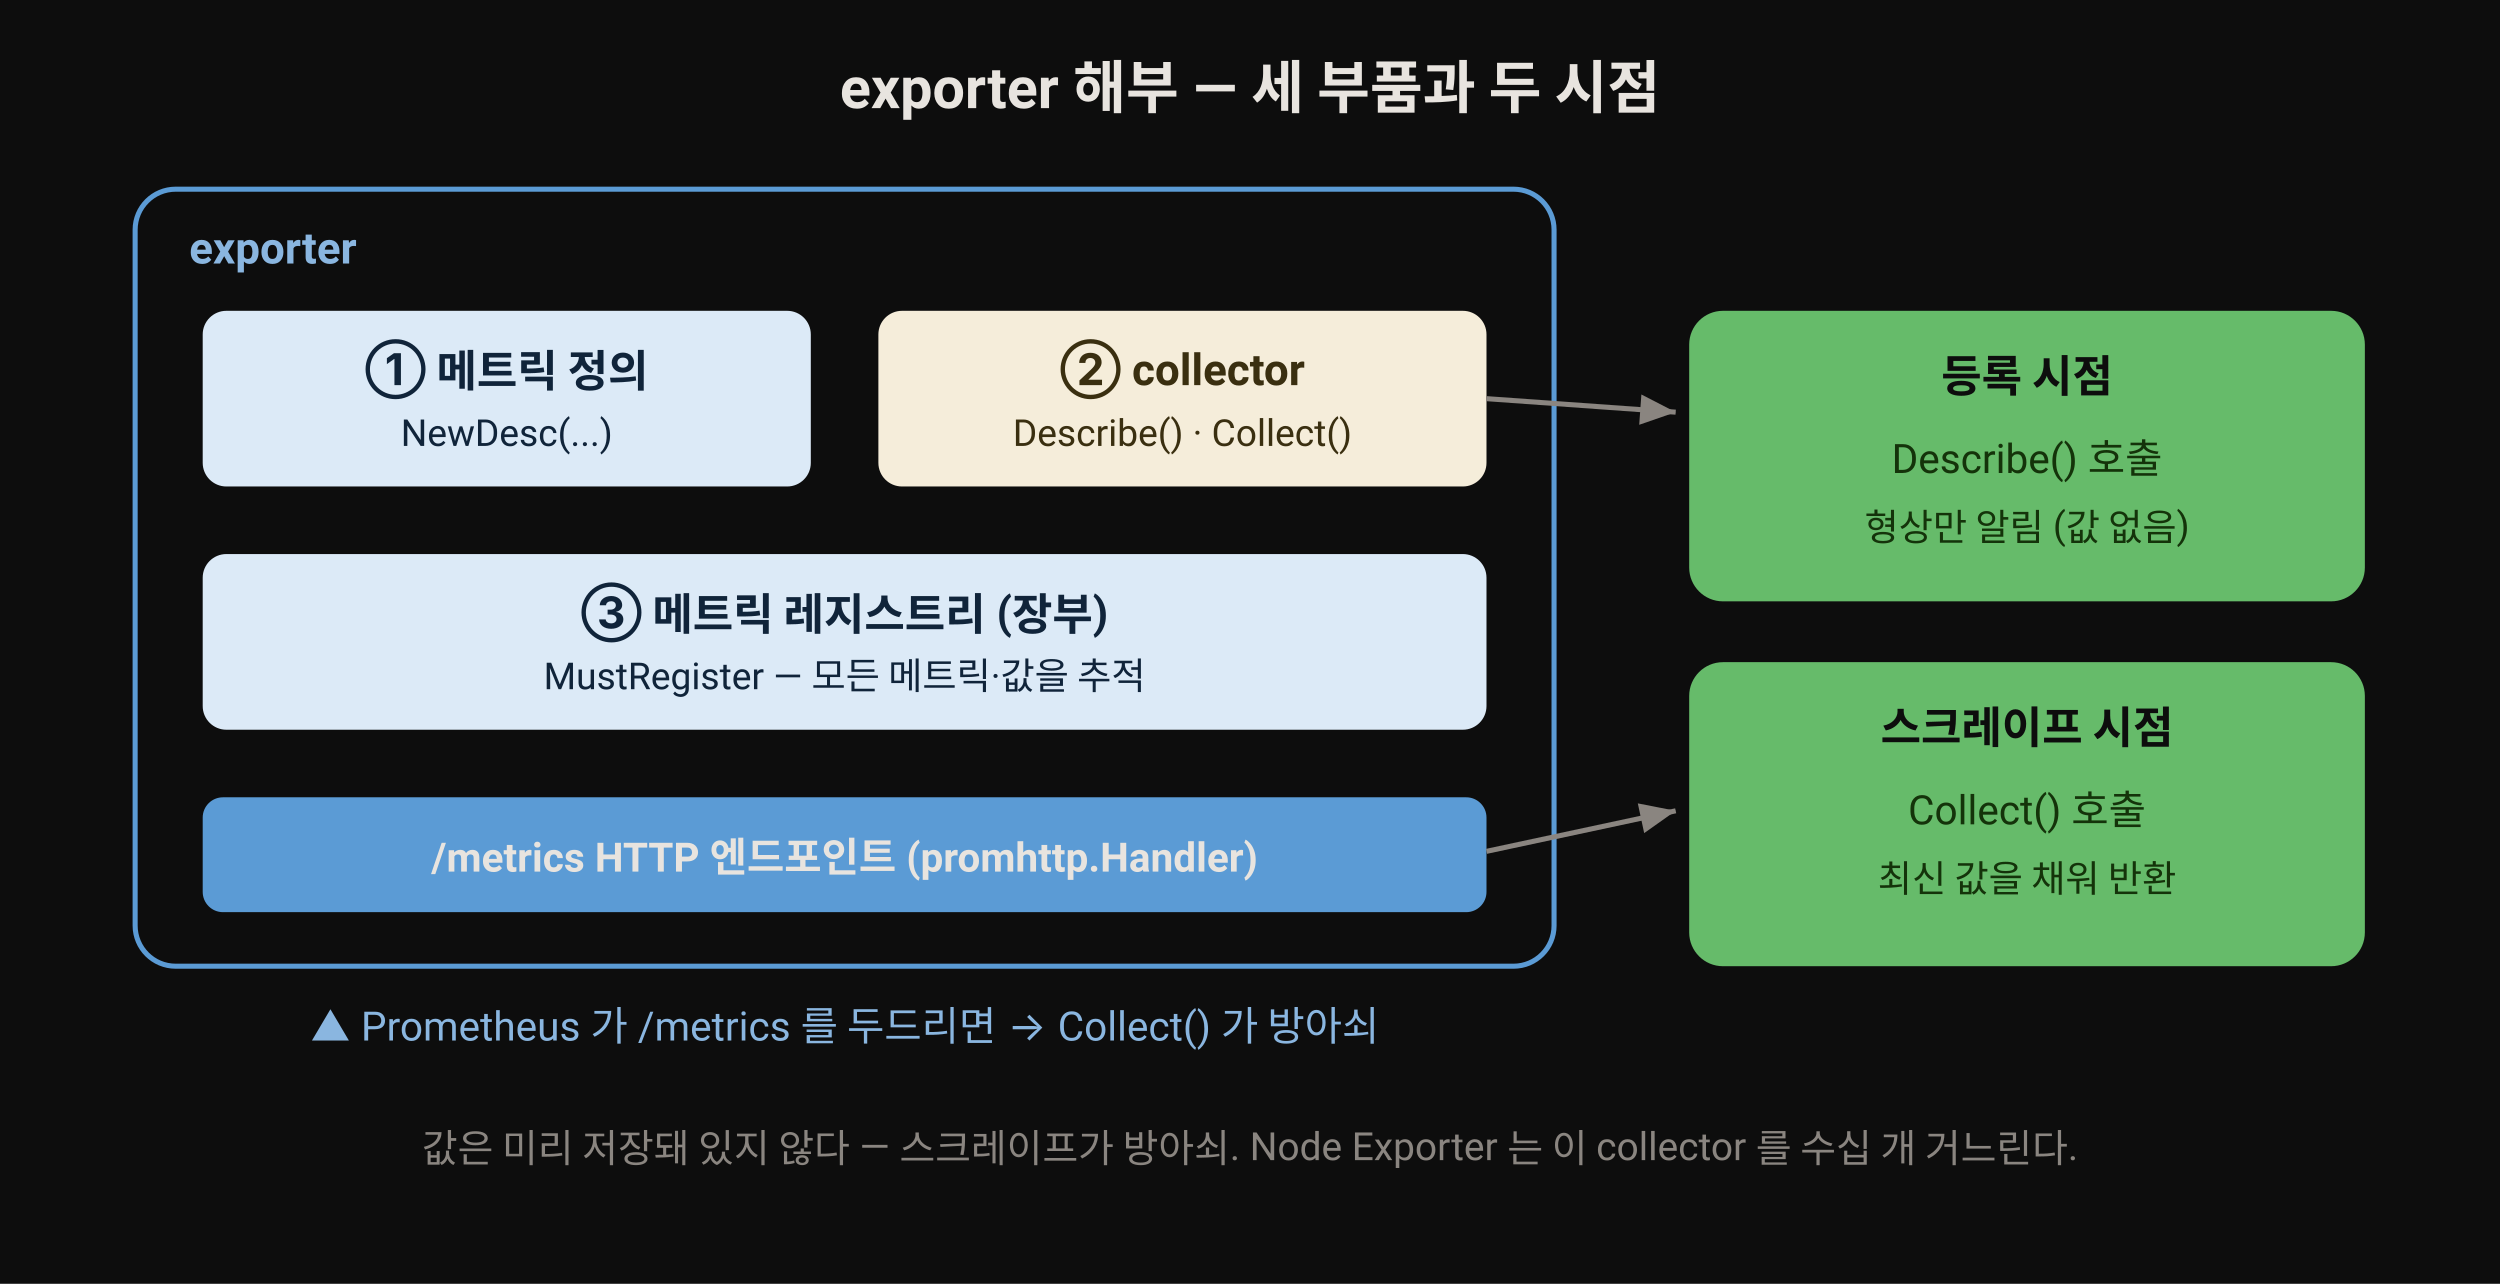
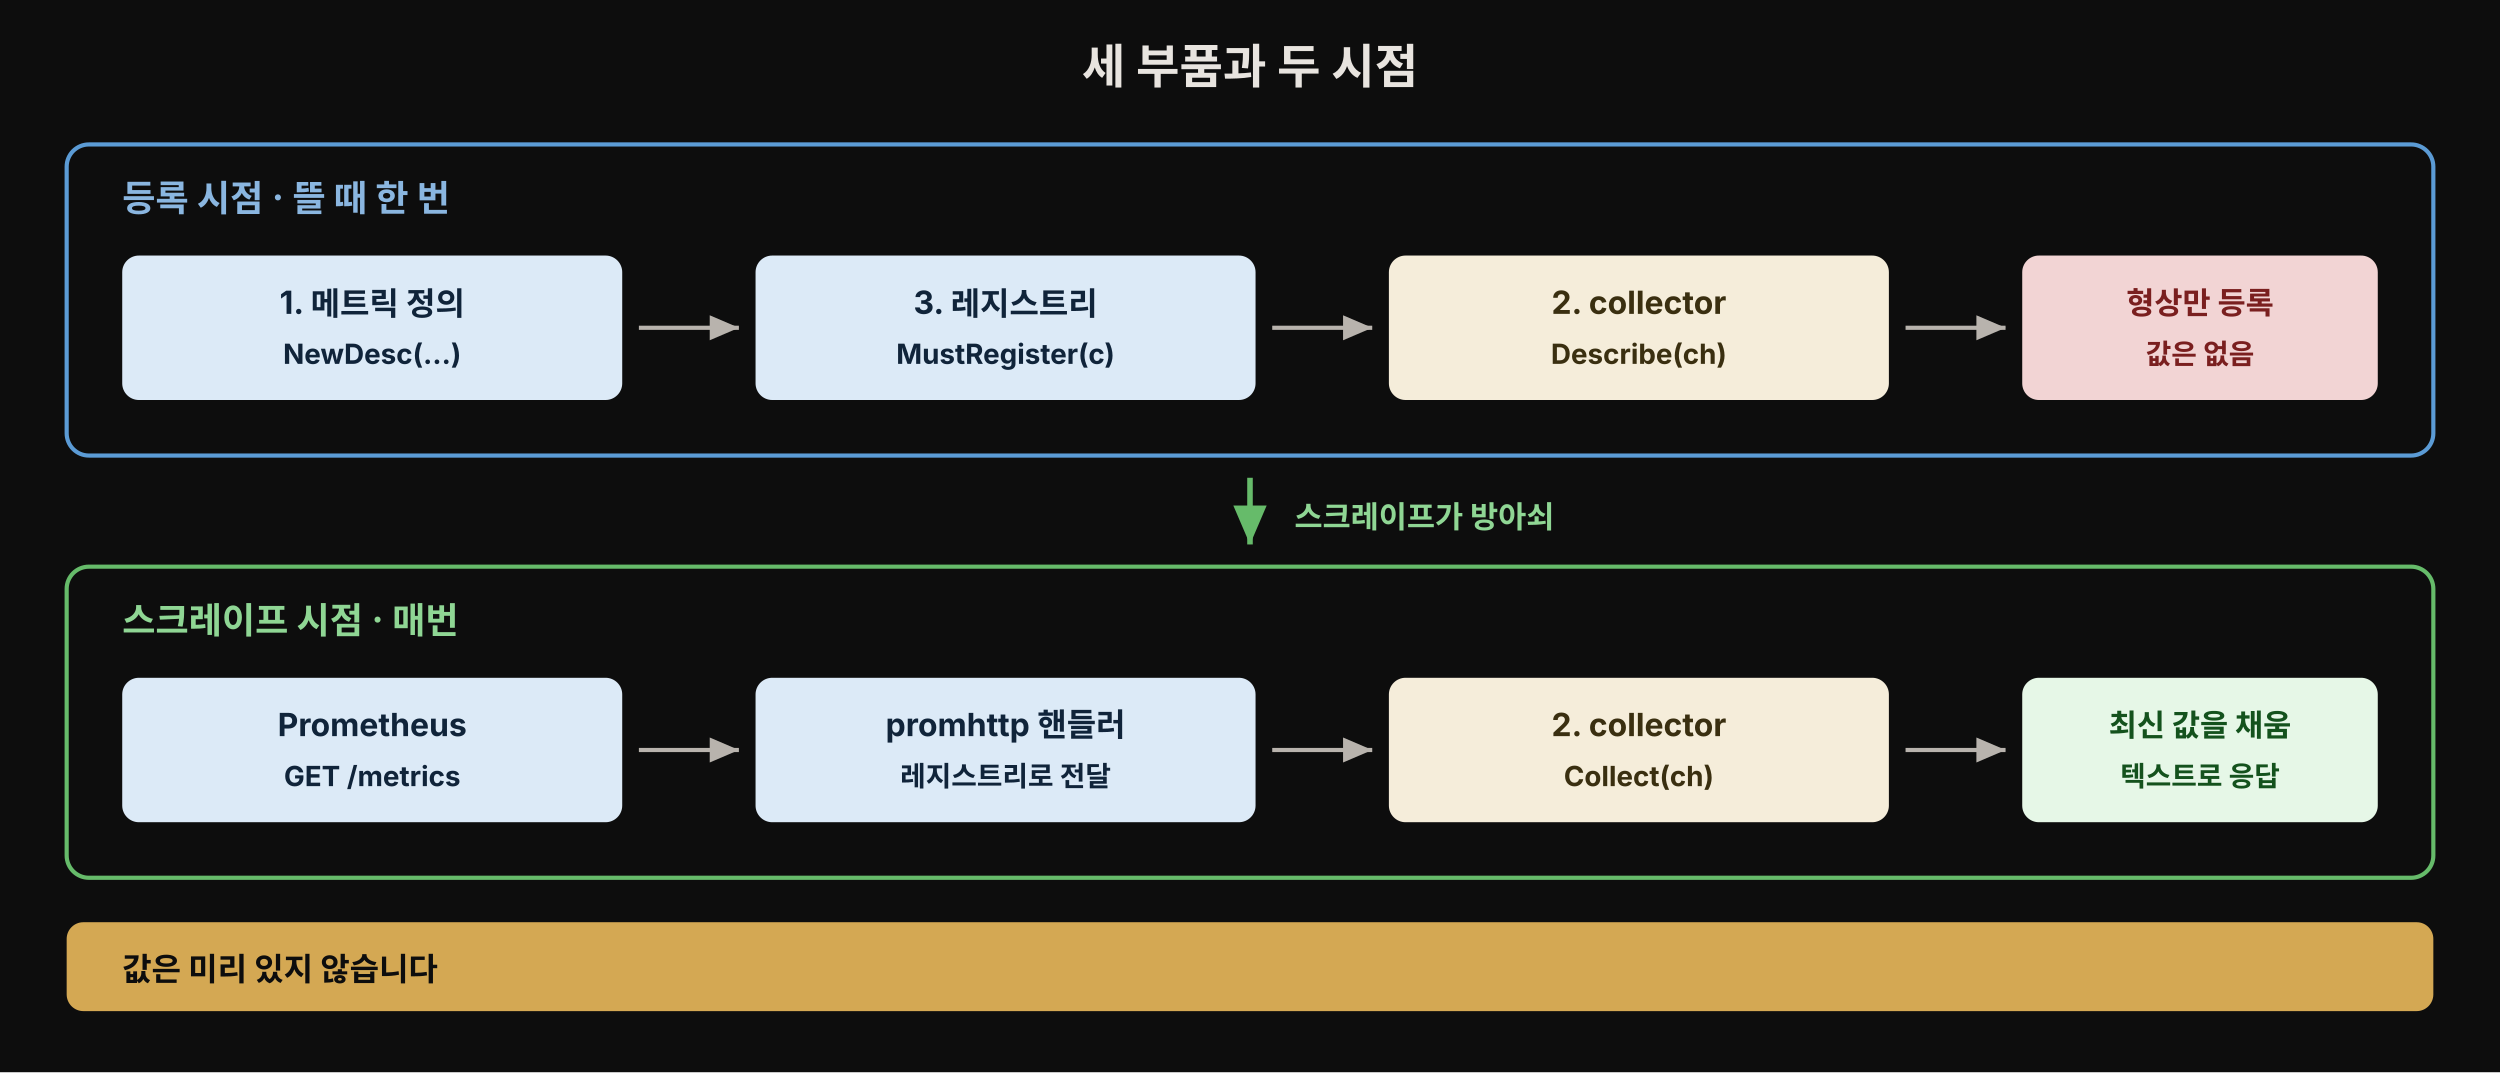
- <svg xmlns="http://www.w3.org/2000/svg" width="740" height="380" viewBox="0 0 740 380" font-family="-apple-system,BlinkMacSystemFont,'Segoe UI',Roboto,sans-serif" role="img" aria-label="exporter 는 메트릭 정의·collector·레지스트리 세 부품으로 이뤄진다. 등록 시점에 Describe 가 형상만 알리고, Prometheus 가 /metrics 를 두드리는 스크레이프 시점에 Collect 가 최신 값을 채운다">
-   <rect width="740" height="380" fill="#0d0d0d" />
-   <text x="370" y="32" text-anchor="middle" font-size="17" font-weight="700" fill="#e8e4df">exporter 해부 — 세 부품과 두 시점</text>
-   <rect x="40" y="56" width="420" height="230" rx="12" fill="#0d0d0d" stroke="#5b9bd5" stroke-width="1.5" />
-   <text x="56" y="78" font-size="13" font-weight="700" fill="#8ab6e0">exporter</text>
-   <rect x="60" y="92" width="180" height="52" rx="7" fill="#dceaf7" />
-   <text x="150" y="114" text-anchor="middle" font-size="13" font-weight="700" fill="#10243a">① 메트릭 정의</text>
-   <text x="150" y="132" text-anchor="middle" font-size="11" fill="#10243a">NewDesc(...)</text>
-   <rect x="260" y="92" width="180" height="52" rx="7" fill="#f5edda" />
-   <text x="350" y="114" text-anchor="middle" font-size="13" font-weight="700" fill="#3a2f10">② collector</text>
-   <text x="350" y="132" text-anchor="middle" font-size="11" fill="#3a2f10">Describe() · Collect()</text>
-   <rect x="60" y="164" width="380" height="52" rx="7" fill="#dceaf7" />
-   <text x="250" y="186" text-anchor="middle" font-size="13" font-weight="700" fill="#10243a">③ 메트릭 레지스트리 (장부)</text>
-   <text x="250" y="204" text-anchor="middle" font-size="11" fill="#10243a">MustRegister — 모든 메트릭·값을 추적</text>
-   <rect x="60" y="236" width="380" height="34" rx="6" fill="#5b9bd5" />
-   <text x="250" y="258" text-anchor="middle" font-size="12" font-weight="700" fill="#e8e4df">/metrics HTTP 엔드포인트 (promhttp.Handler)</text>
-   <rect x="500" y="92" width="200" height="86" rx="10" fill="#66bb6a" />
-   <text x="600" y="116" text-anchor="middle" font-size="13" font-weight="700" fill="#0d0d0d">등록 시점</text>
-   <text x="600" y="140" text-anchor="middle" font-size="12" fill="#14330a">Describe() 호출</text>
-   <text x="600" y="160" text-anchor="middle" font-size="11" fill="#14330a">형상만 알림 (값 없음)</text>
-   <rect x="500" y="196" width="200" height="90" rx="10" fill="#66bb6a" />
-   <text x="600" y="220" text-anchor="middle" font-size="13" font-weight="700" fill="#0d0d0d">스크레이프 시점</text>
-   <text x="600" y="244" text-anchor="middle" font-size="12" fill="#14330a">Collect() 호출</text>
-   <text x="600" y="264" text-anchor="middle" font-size="11" fill="#14330a">최신 값을 채워 반환</text>
+ <svg xmlns="http://www.w3.org/2000/svg" viewBox="0 0 900 386" width="100%" role="img" font-family="'Pretendard', -apple-system, BlinkMacSystemFont, 'Noto Sans KR', sans-serif">
+   <rect width="900" height="386" fill="#0d0d0d" />
  <defs>
-     <marker id="ar" markerWidth="9" markerHeight="9" refX="7" refY="3" orient="auto">
-       <path d="M0,0 L7,3 L0,6 Z" fill="#8a8580" />
+     <marker id="ea" markerWidth="9" markerHeight="9" refX="7" refY="3" orient="auto">
+       <path d="M0,0 L7,3 L0,6 Z" fill="#b8b3ad" />
+     </marker>
+     <marker id="eg" markerWidth="9" markerHeight="9" refX="7" refY="3" orient="auto">
+       <path d="M0,0 L7,3 L0,6 Z" fill="#66bb6a" />
    </marker>
  </defs>
-   <line x1="440" y1="118" x2="496" y2="122" stroke="#8a8580" stroke-width="1.5" marker-end="url(#ar)" />
-   <line x1="440" y1="252" x2="496" y2="240" stroke="#8a8580" stroke-width="1.5" marker-end="url(#ar)" />
-   <text x="250" y="308" text-anchor="middle" font-size="12" fill="#8ab6e0">▲ Prometheus 가 /metrics 를 두드리면 → Collect() 가 방아쇠</text>
-   <text x="370" y="344" text-anchor="middle" font-size="11.5" fill="#8a8580">값은 미리 저장돼 있지 않다 — 스크레이프가 방아쇠. Node Exporter 는 이 collector 를 수십 개 거느린다.</text>
+   <text x="450" y="30" text-anchor="middle" font-size="17" font-weight="700" fill="#e8e4df">세 부품과 두 시점</text>
+   <rect x="24" y="52" width="852" height="112" rx="8" fill="#0d0d0d" stroke="#5b9bd5" stroke-width="1.5" />
+   <text x="44" y="76" font-size="13" font-weight="700" fill="#8ab6e0">등록 시점 · 뜰 때 한 번</text>
+   <rect x="44" y="92" width="180" height="52" rx="6" fill="#dceaf7" />
+   <text x="134" y="113" text-anchor="middle" font-size="11.5" font-weight="700" fill="#10243a">1. 메트릭 정의</text>
+   <text x="134" y="131" text-anchor="middle" font-size="10" font-weight="700" fill="#10243a">NewDesc(...)</text>
+   <line x1="230" y1="118" x2="266" y2="118" stroke="#b8b3ad" stroke-width="1.5" marker-end="url(#ea)" />
+   <rect x="272" y="92" width="180" height="52" rx="6" fill="#dceaf7" />
+   <text x="362" y="113" text-anchor="middle" font-size="11.5" font-weight="700" fill="#10243a">3. 레지스트리</text>
+   <text x="362" y="131" text-anchor="middle" font-size="10" font-weight="700" fill="#10243a">MustRegister(c)</text>
+   <line x1="458" y1="118" x2="494" y2="118" stroke="#b8b3ad" stroke-width="1.5" marker-end="url(#ea)" />
+   <rect x="500" y="92" width="180" height="52" rx="6" fill="#f5edda" />
+   <text x="590" y="113" text-anchor="middle" font-size="11.5" font-weight="700" fill="#3a2f10">2. collector</text>
+   <text x="590" y="131" text-anchor="middle" font-size="10" font-weight="700" fill="#3a2f10">Describe(ch)</text>
+   <line x1="686" y1="118" x2="722" y2="118" stroke="#b8b3ad" stroke-width="1.5" marker-end="url(#ea)" />
+   <rect x="728" y="92" width="128" height="52" rx="6" fill="#f2d4d4" />
+   <text x="792" y="113" text-anchor="middle" font-size="11" font-weight="700" fill="#7a1f1f">형상만 등록</text>
+   <text x="792" y="131" text-anchor="middle" font-size="10" font-weight="700" fill="#7a1f1f">값은 없음</text>
+   <line x1="450" y1="172" x2="450" y2="196" stroke="#66bb6a" stroke-width="2" marker-end="url(#eg)" />
+   <text x="466" y="190" font-size="11" font-weight="700" fill="#8fd694">스크레이프가 방아쇠</text>
+   <rect x="24" y="204" width="852" height="112" rx="8" fill="#0d0d0d" stroke="#66bb6a" stroke-width="1.5" />
+   <text x="44" y="228" font-size="13" font-weight="700" fill="#8fd694">스크레이프 시점 · 매번</text>
+   <rect x="44" y="244" width="180" height="52" rx="6" fill="#dceaf7" />
+   <text x="134" y="265" text-anchor="middle" font-size="11.5" font-weight="700" fill="#10243a">Prometheus</text>
+   <text x="134" y="283" text-anchor="middle" font-size="10" font-weight="700" fill="#10243a">GET /metrics</text>
+   <line x1="230" y1="270" x2="266" y2="270" stroke="#b8b3ad" stroke-width="1.5" marker-end="url(#ea)" />
+   <rect x="272" y="244" width="180" height="52" rx="6" fill="#dceaf7" />
+   <text x="362" y="265" text-anchor="middle" font-size="11.5" font-weight="700" fill="#10243a">promhttp 핸들러</text>
+   <text x="362" y="283" text-anchor="middle" font-size="10" font-weight="700" fill="#10243a">레지스트리로 전달</text>
+   <line x1="458" y1="270" x2="494" y2="270" stroke="#b8b3ad" stroke-width="1.5" marker-end="url(#ea)" />
+   <rect x="500" y="244" width="180" height="52" rx="6" fill="#f5edda" />
+   <text x="590" y="265" text-anchor="middle" font-size="11.5" font-weight="700" fill="#3a2f10">2. collector</text>
+   <text x="590" y="283" text-anchor="middle" font-size="10" font-weight="700" fill="#3a2f10">Collect(ch)</text>
+   <line x1="686" y1="270" x2="722" y2="270" stroke="#b8b3ad" stroke-width="1.5" marker-end="url(#ea)" />
+   <rect x="728" y="244" width="128" height="52" rx="6" fill="#e6f7e7" />
+   <text x="792" y="265" text-anchor="middle" font-size="11" font-weight="700" fill="#14521d">최신 값을 채움</text>
+   <text x="792" y="283" text-anchor="middle" font-size="10" font-weight="700" fill="#14521d">텍스트로 응답</text>
+   <rect x="24" y="332" width="852" height="32" rx="6" fill="rgb(212,168,83)" />
+   <text x="44" y="353" font-size="11.5" font-weight="700" fill="#0d0d0d">값은 미리 있지 않습니다</text>
</svg>
